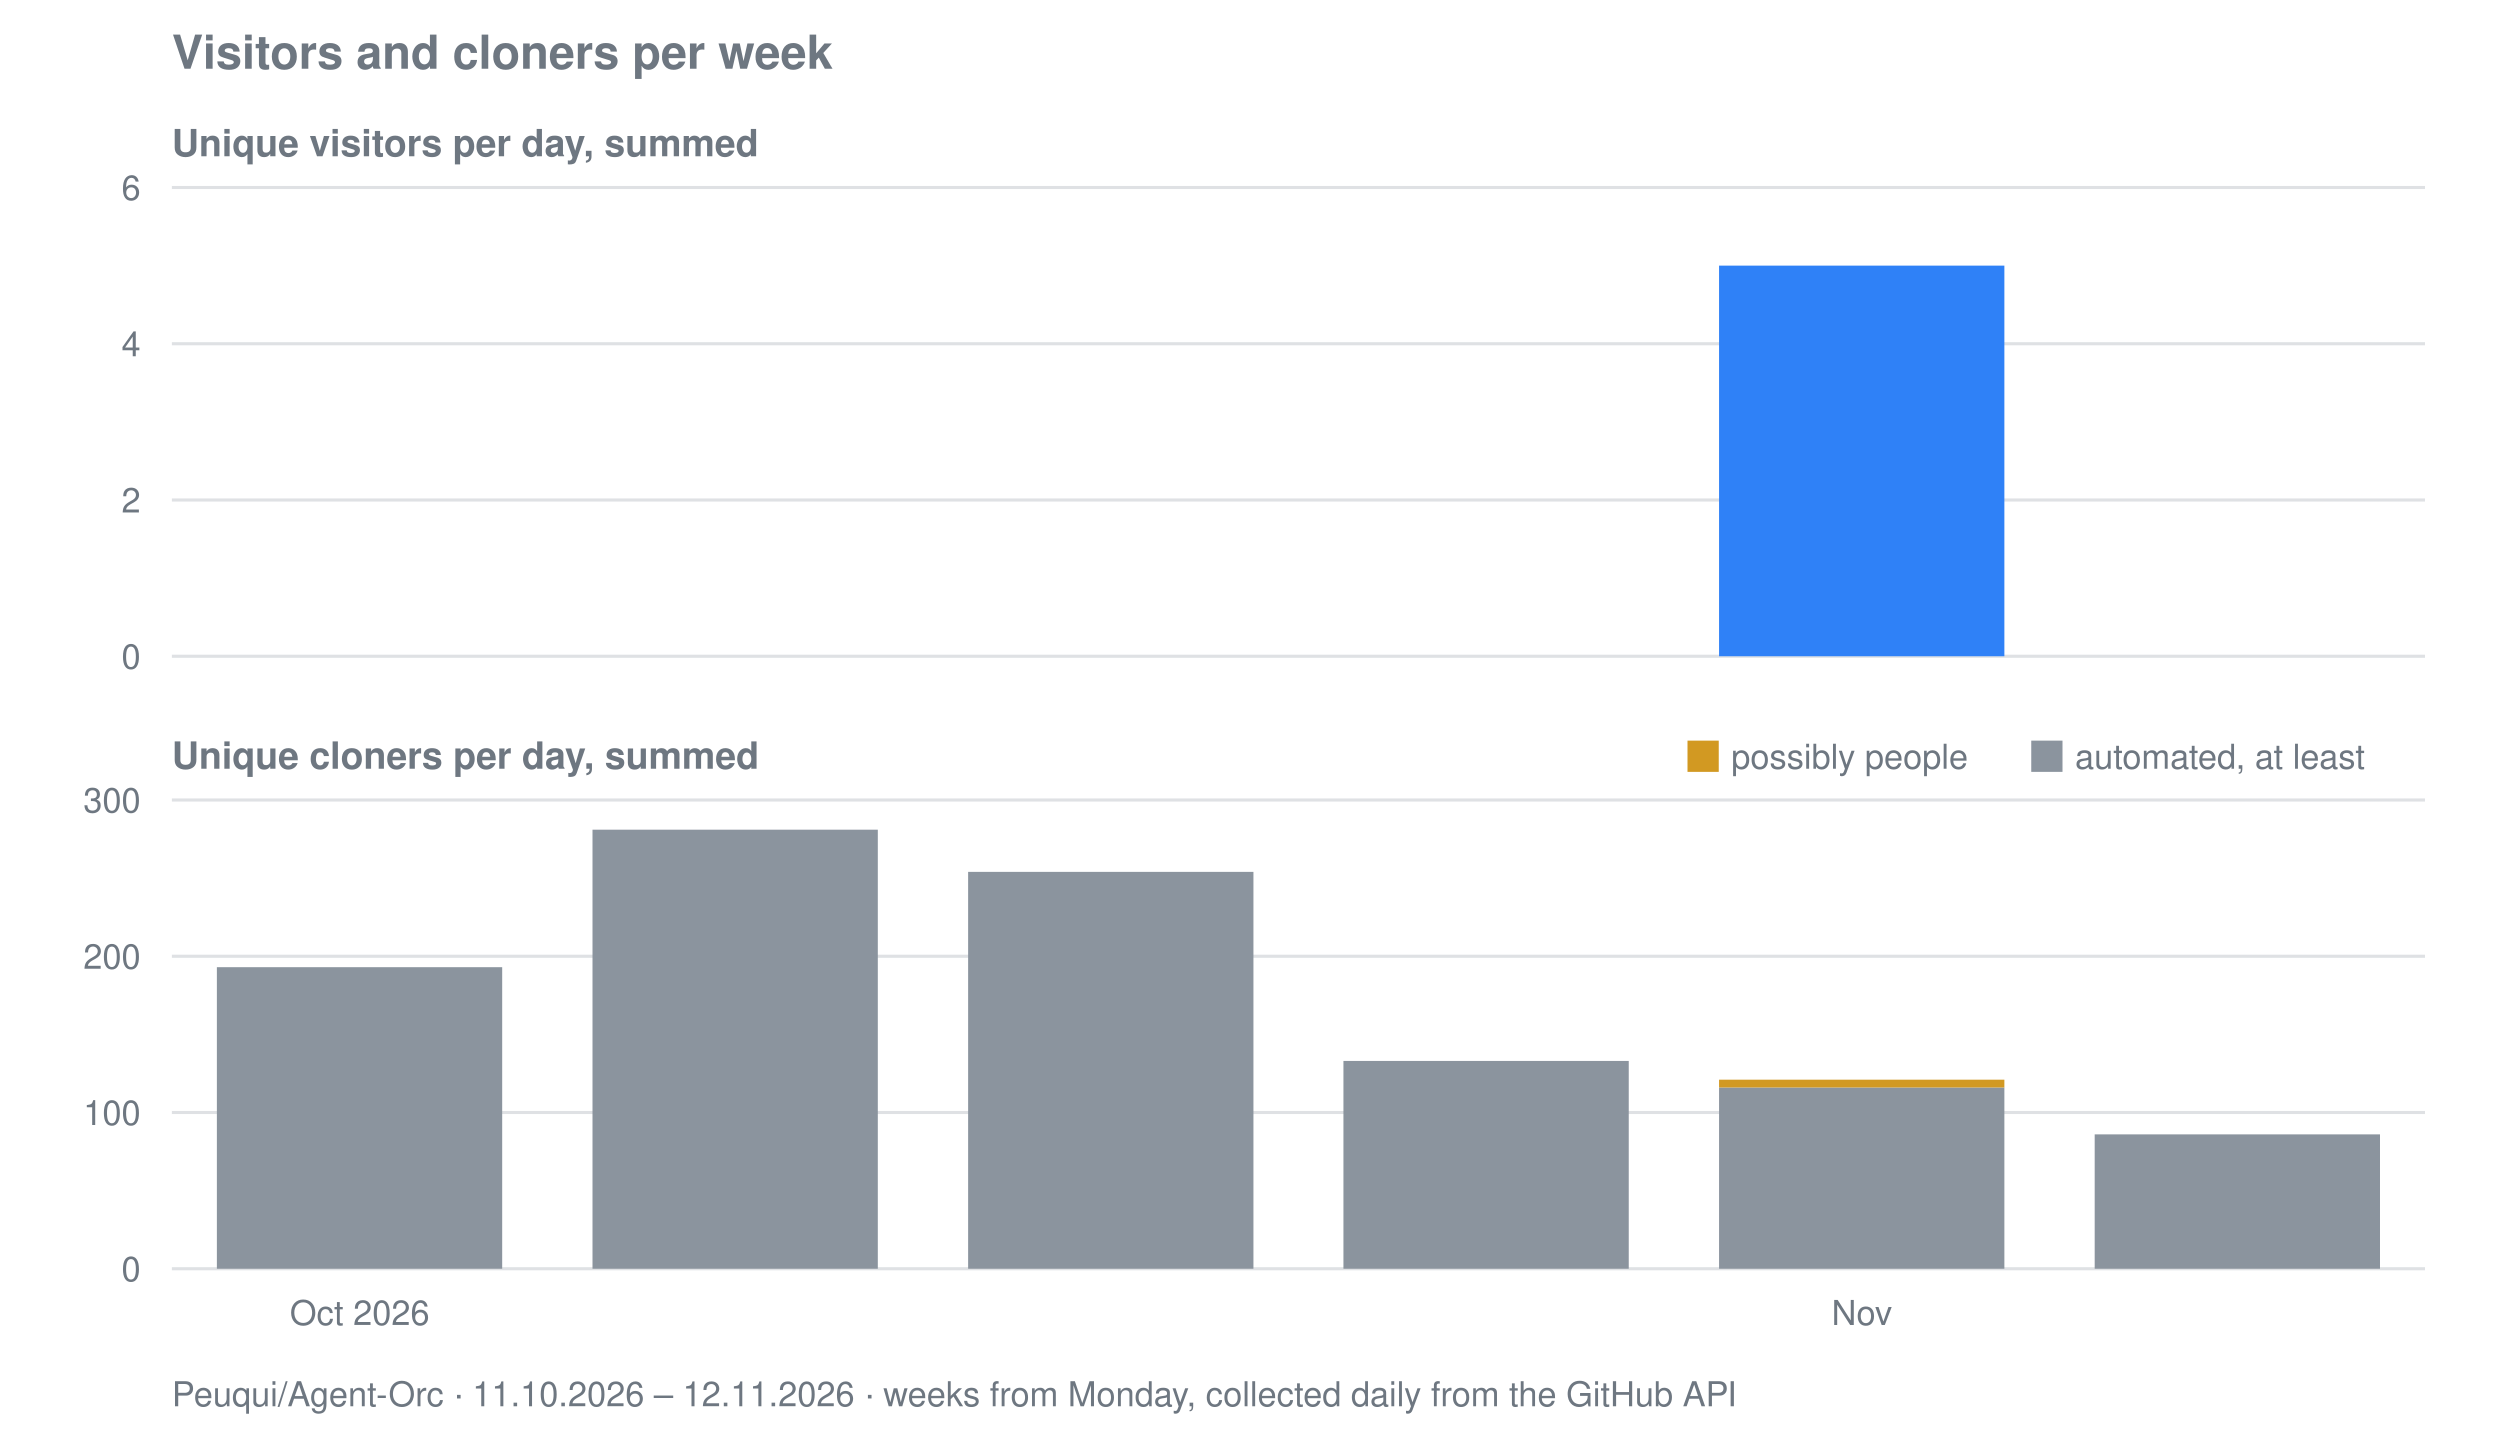
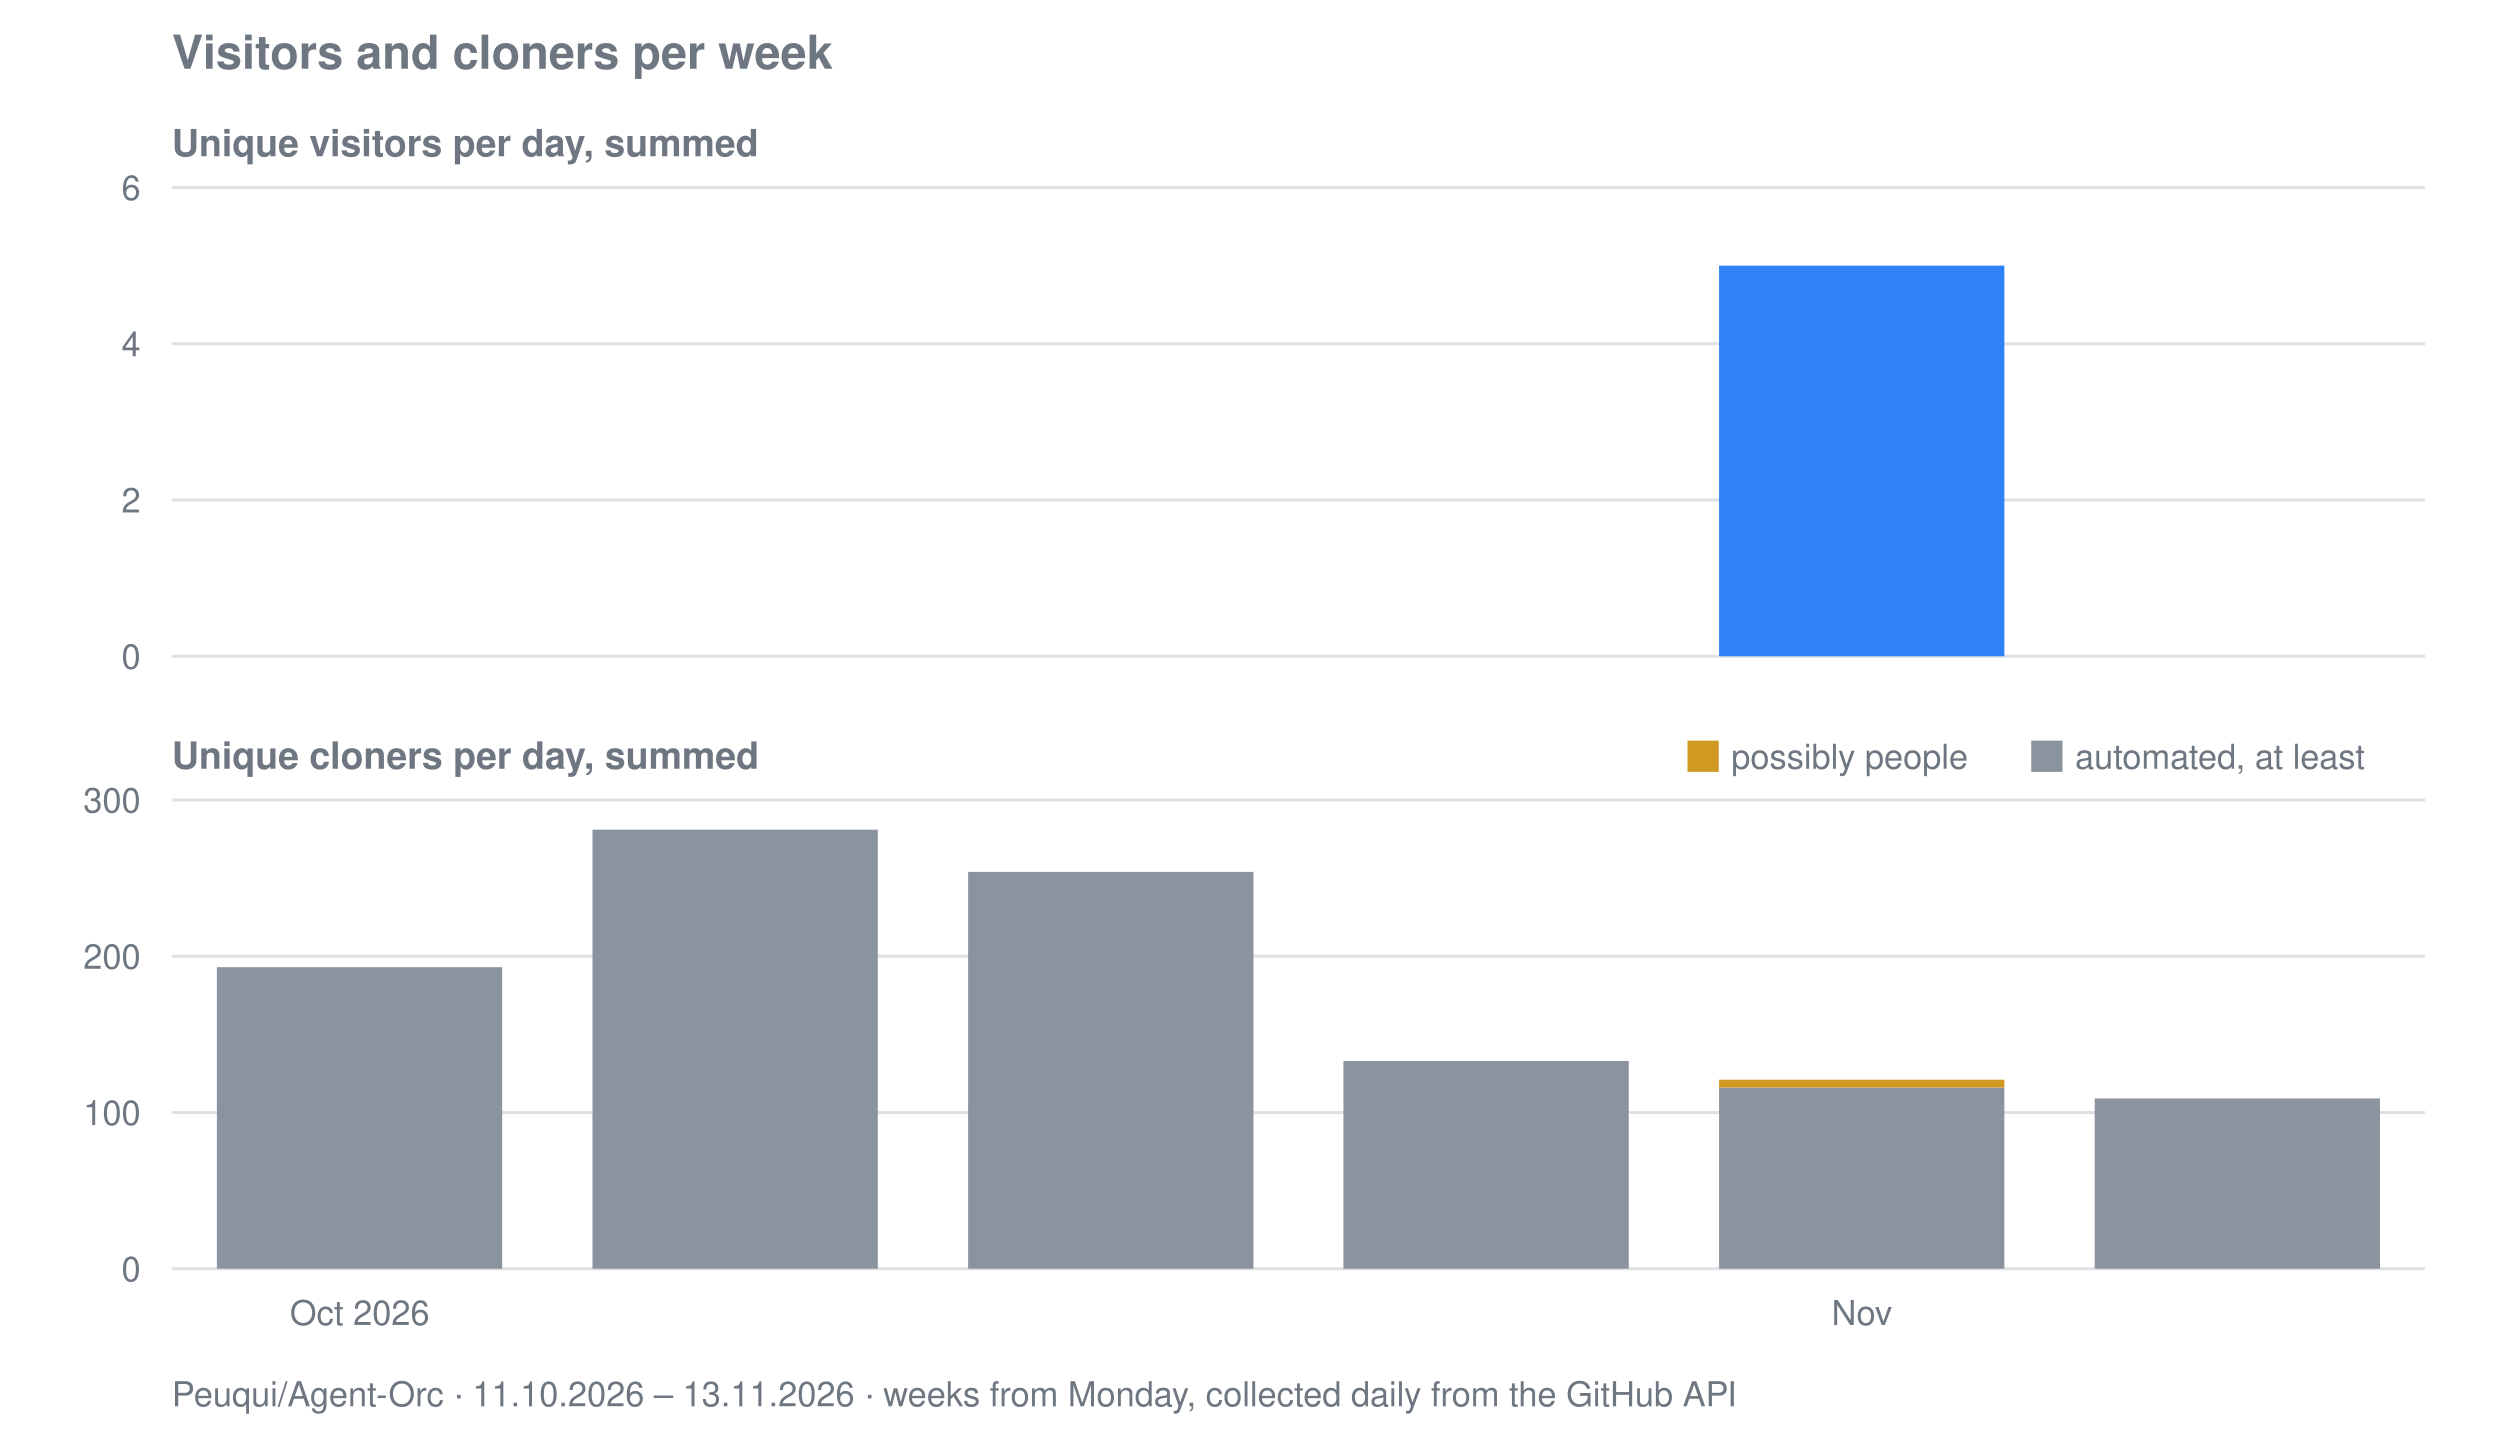
<svg xmlns="http://www.w3.org/2000/svg" viewBox="0 0 800 458" width="800" height="458" role="img" aria-label="Visitors and cloners per week for Peuqui/Agent-Orc">
  <text font-family="system-ui, -apple-system, Segoe UI, Helvetica, Arial, sans-serif" font-size="15" font-weight="600" fill="#6e7781" x="55" y="22">Visitors and cloners per week</text>
  <text font-family="system-ui, -apple-system, Segoe UI, Helvetica, Arial, sans-serif" font-size="12" font-weight="600" fill="#6e7781" x="55" y="50">Unique visitors per day, summed</text>
  <line stroke="#8b949e" stroke-width="1" opacity="0.28" x1="55" y1="210.0" x2="776" y2="210.0" />
  <text font-family="system-ui, -apple-system, Segoe UI, Helvetica, Arial, sans-serif" font-size="11" fill="#6e7781" x="45" y="214.0" text-anchor="end">0</text>
  <line stroke="#8b949e" stroke-width="1" opacity="0.28" x1="55" y1="160.0" x2="776" y2="160.0" />
  <text font-family="system-ui, -apple-system, Segoe UI, Helvetica, Arial, sans-serif" font-size="11" fill="#6e7781" x="45" y="164.0" text-anchor="end">2</text>
  <line stroke="#8b949e" stroke-width="1" opacity="0.28" x1="55" y1="110.0" x2="776" y2="110.0" />
  <text font-family="system-ui, -apple-system, Segoe UI, Helvetica, Arial, sans-serif" font-size="11" fill="#6e7781" x="45" y="114.0" text-anchor="end">4</text>
  <line stroke="#8b949e" stroke-width="1" opacity="0.28" x1="55" y1="60.0" x2="776" y2="60.0" />
  <text font-family="system-ui, -apple-system, Segoe UI, Helvetica, Arial, sans-serif" font-size="11" fill="#6e7781" x="45" y="64.0" text-anchor="end">6</text>
  <rect fill="#2f81f7" x="550.1" y="85.0" width="91.3" height="125.0" />
  <text font-family="system-ui, -apple-system, Segoe UI, Helvetica, Arial, sans-serif" font-size="12" font-weight="600" fill="#6e7781" x="55" y="246">Unique cloners per day, summed</text>
  <line stroke="#8b949e" stroke-width="1" opacity="0.28" x1="55" y1="406.0" x2="776" y2="406.0" />
  <text font-family="system-ui, -apple-system, Segoe UI, Helvetica, Arial, sans-serif" font-size="11" fill="#6e7781" x="45" y="410.0" text-anchor="end">0</text>
  <line stroke="#8b949e" stroke-width="1" opacity="0.28" x1="55" y1="356.0" x2="776" y2="356.0" />
  <text font-family="system-ui, -apple-system, Segoe UI, Helvetica, Arial, sans-serif" font-size="11" fill="#6e7781" x="45" y="360.0" text-anchor="end">100</text>
  <line stroke="#8b949e" stroke-width="1" opacity="0.28" x1="55" y1="306.0" x2="776" y2="306.0" />
  <text font-family="system-ui, -apple-system, Segoe UI, Helvetica, Arial, sans-serif" font-size="11" fill="#6e7781" x="45" y="310.0" text-anchor="end">200</text>
  <line stroke="#8b949e" stroke-width="1" opacity="0.28" x1="55" y1="256.0" x2="776" y2="256.0" />
  <text font-family="system-ui, -apple-system, Segoe UI, Helvetica, Arial, sans-serif" font-size="11" fill="#6e7781" x="45" y="260.0" text-anchor="end">300</text>
  <rect fill="#8b949e" x="69.4" y="309.5" width="91.3" height="96.5" />
  <rect fill="#8b949e" x="189.6" y="265.5" width="91.3" height="140.5" />
  <rect fill="#8b949e" x="309.8" y="279.0" width="91.3" height="127.0" />
  <rect fill="#8b949e" x="429.9" y="339.5" width="91.3" height="66.5" />
  <rect fill="#8b949e" x="550.1" y="348.0" width="91.3" height="58.0" />
  <rect fill="#d29922" x="550.1" y="345.5" width="91.3" height="2.5" />
-   <rect fill="#8b949e" x="670.3" y="363.0" width="91.3" height="43.0" />
+   <rect fill="#8b949e" x="670.3" y="351.5" width="91.3" height="54.5" />
  <rect fill="#d29922" x="540" y="237" width="10" height="10" />
  <text font-family="system-ui, -apple-system, Segoe UI, Helvetica, Arial, sans-serif" font-size="11" fill="#6e7781" x="554" y="246">possibly people</text>
  <rect fill="#8b949e" x="650" y="237" width="10" height="10" />
  <text font-family="system-ui, -apple-system, Segoe UI, Helvetica, Arial, sans-serif" font-size="11" fill="#6e7781" x="664" y="246">automated, at least</text>
  <text font-family="system-ui, -apple-system, Segoe UI, Helvetica, Arial, sans-serif" font-size="11" fill="#6e7781" x="115.1" y="424" text-anchor="middle">Oct 2026</text>
  <text font-family="system-ui, -apple-system, Segoe UI, Helvetica, Arial, sans-serif" font-size="11" fill="#6e7781" x="595.8" y="424" text-anchor="middle">Nov</text>
-   <text font-family="system-ui, -apple-system, Segoe UI, Helvetica, Arial, sans-serif" font-size="11" fill="#6e7781" x="55" y="450">Peuqui/Agent-Orc · 11.10.2026 – 12.11.2026 · weeks from Monday, collected daily from the GitHub API</text>
+   <text font-family="system-ui, -apple-system, Segoe UI, Helvetica, Arial, sans-serif" font-size="11" fill="#6e7781" x="55" y="450">Peuqui/Agent-Orc · 11.10.2026 – 13.11.2026 · weeks from Monday, collected daily from the GitHub API</text>
</svg>
